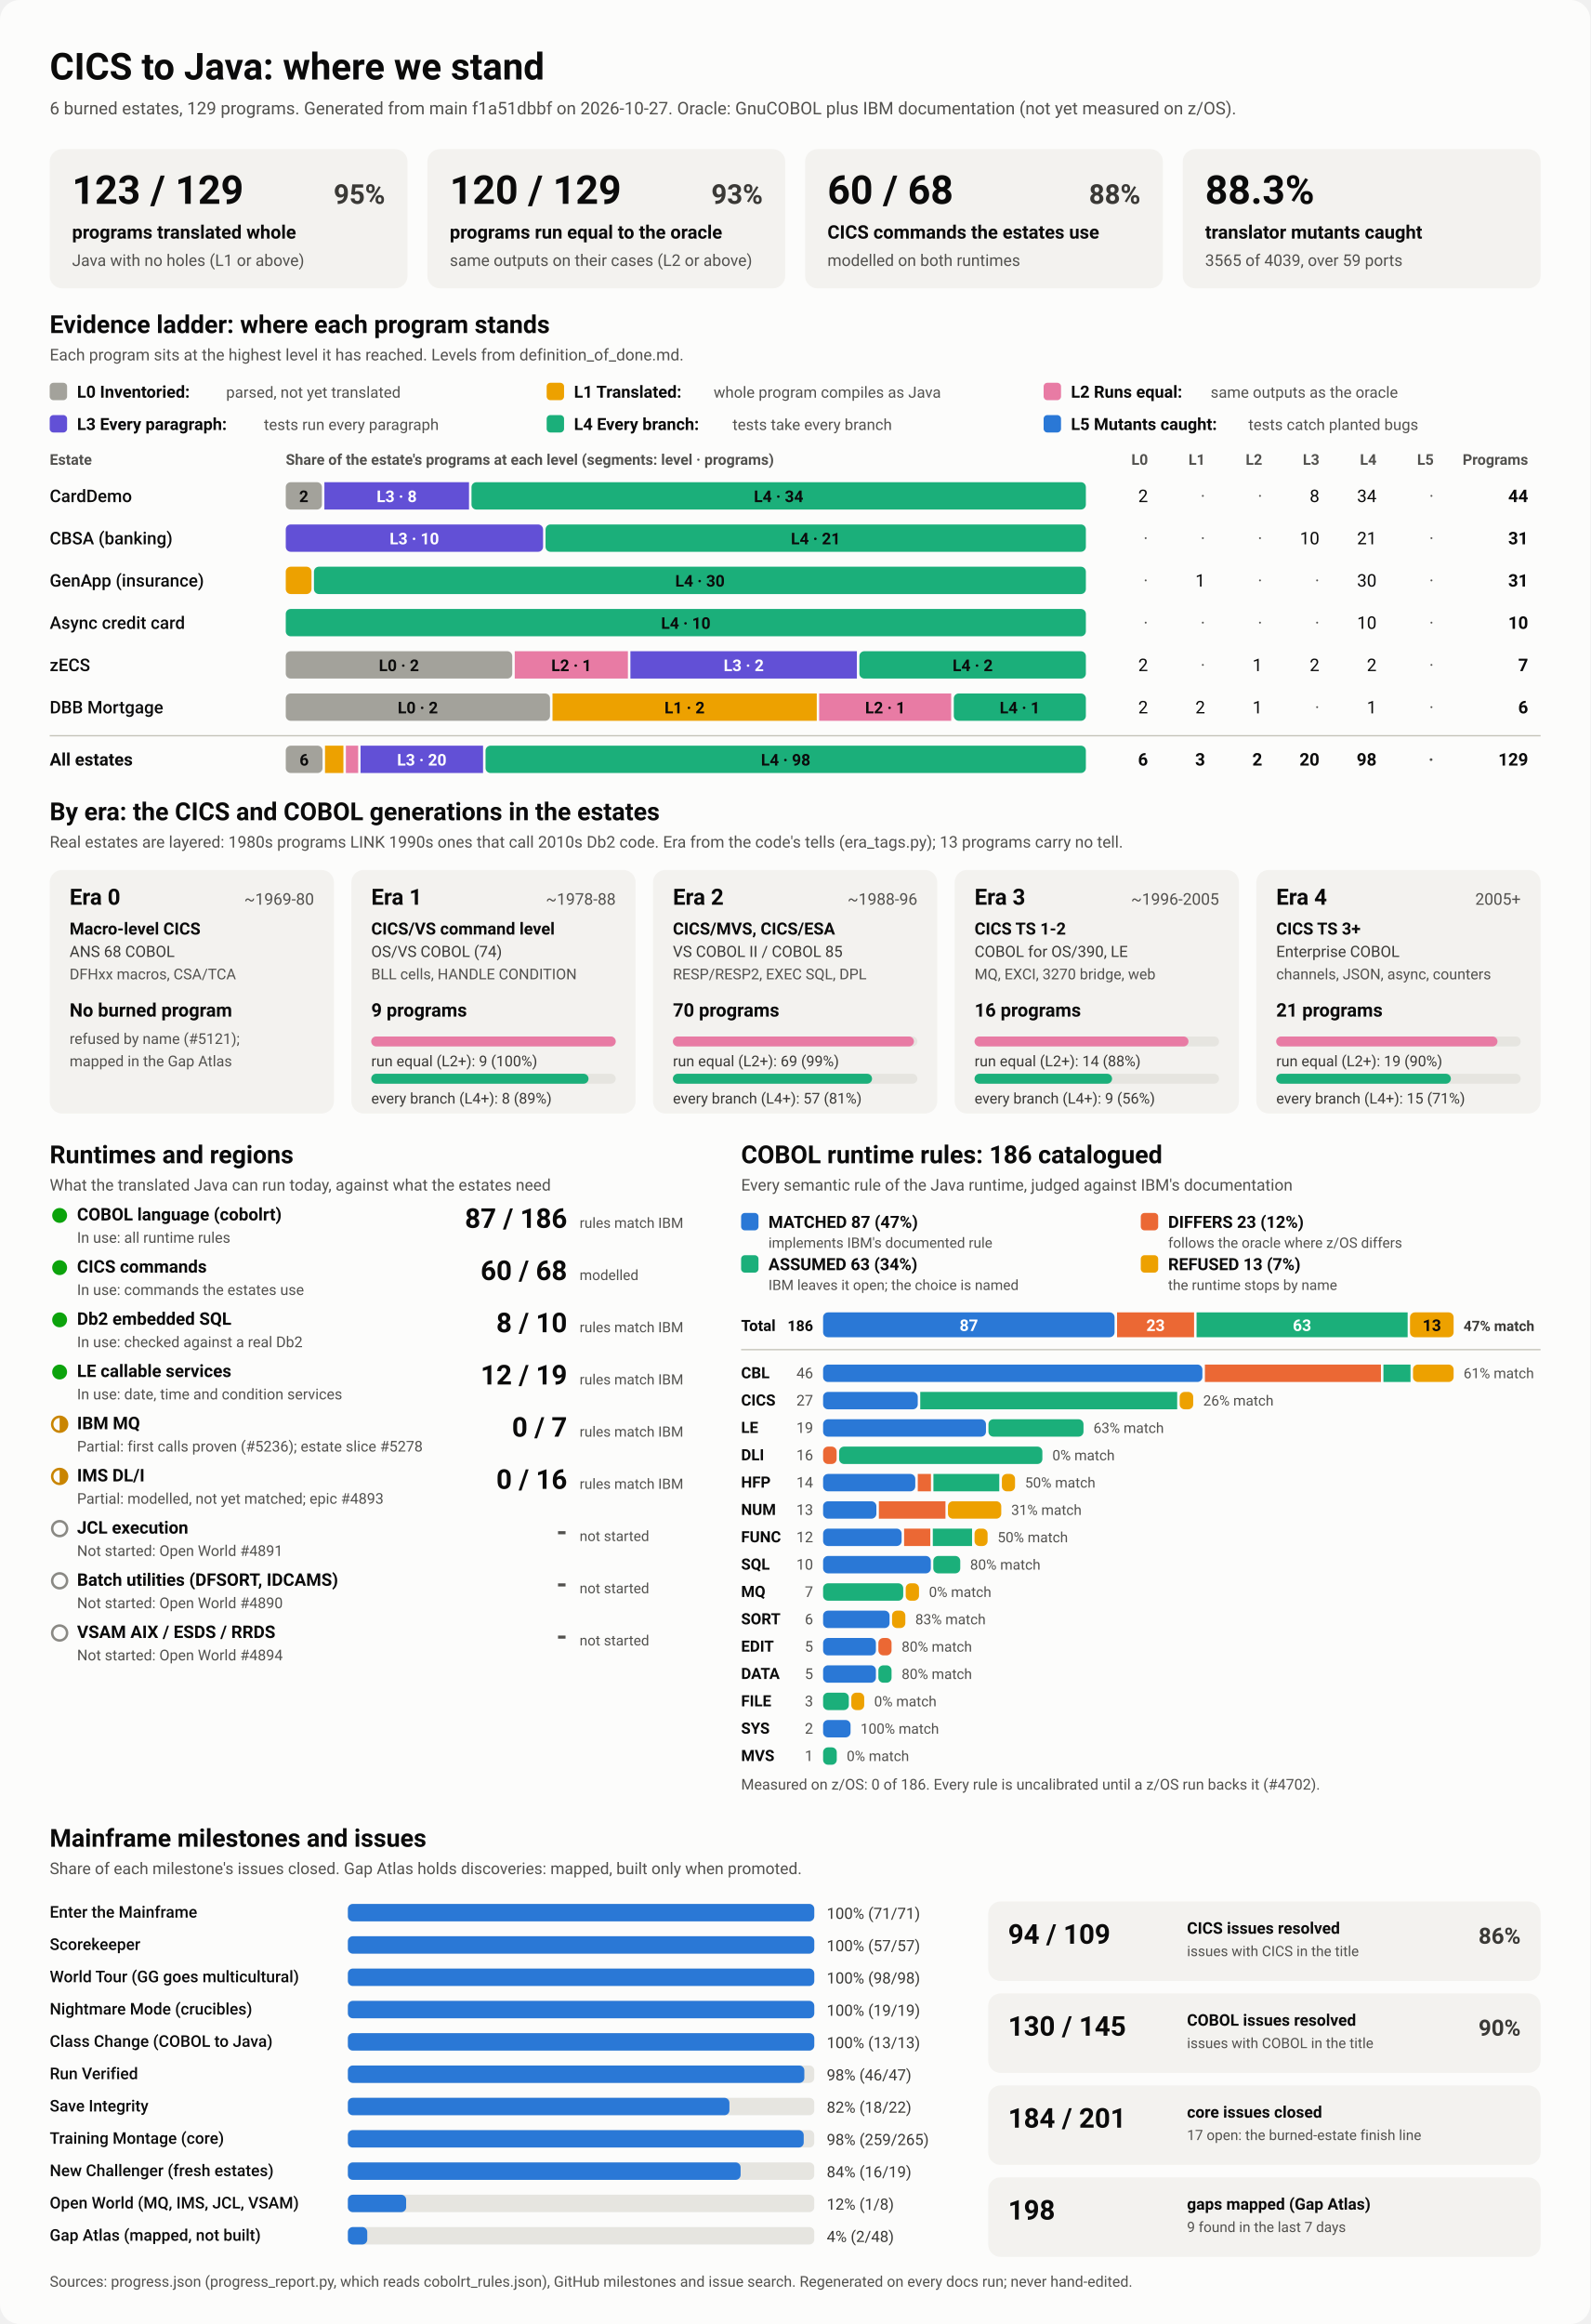
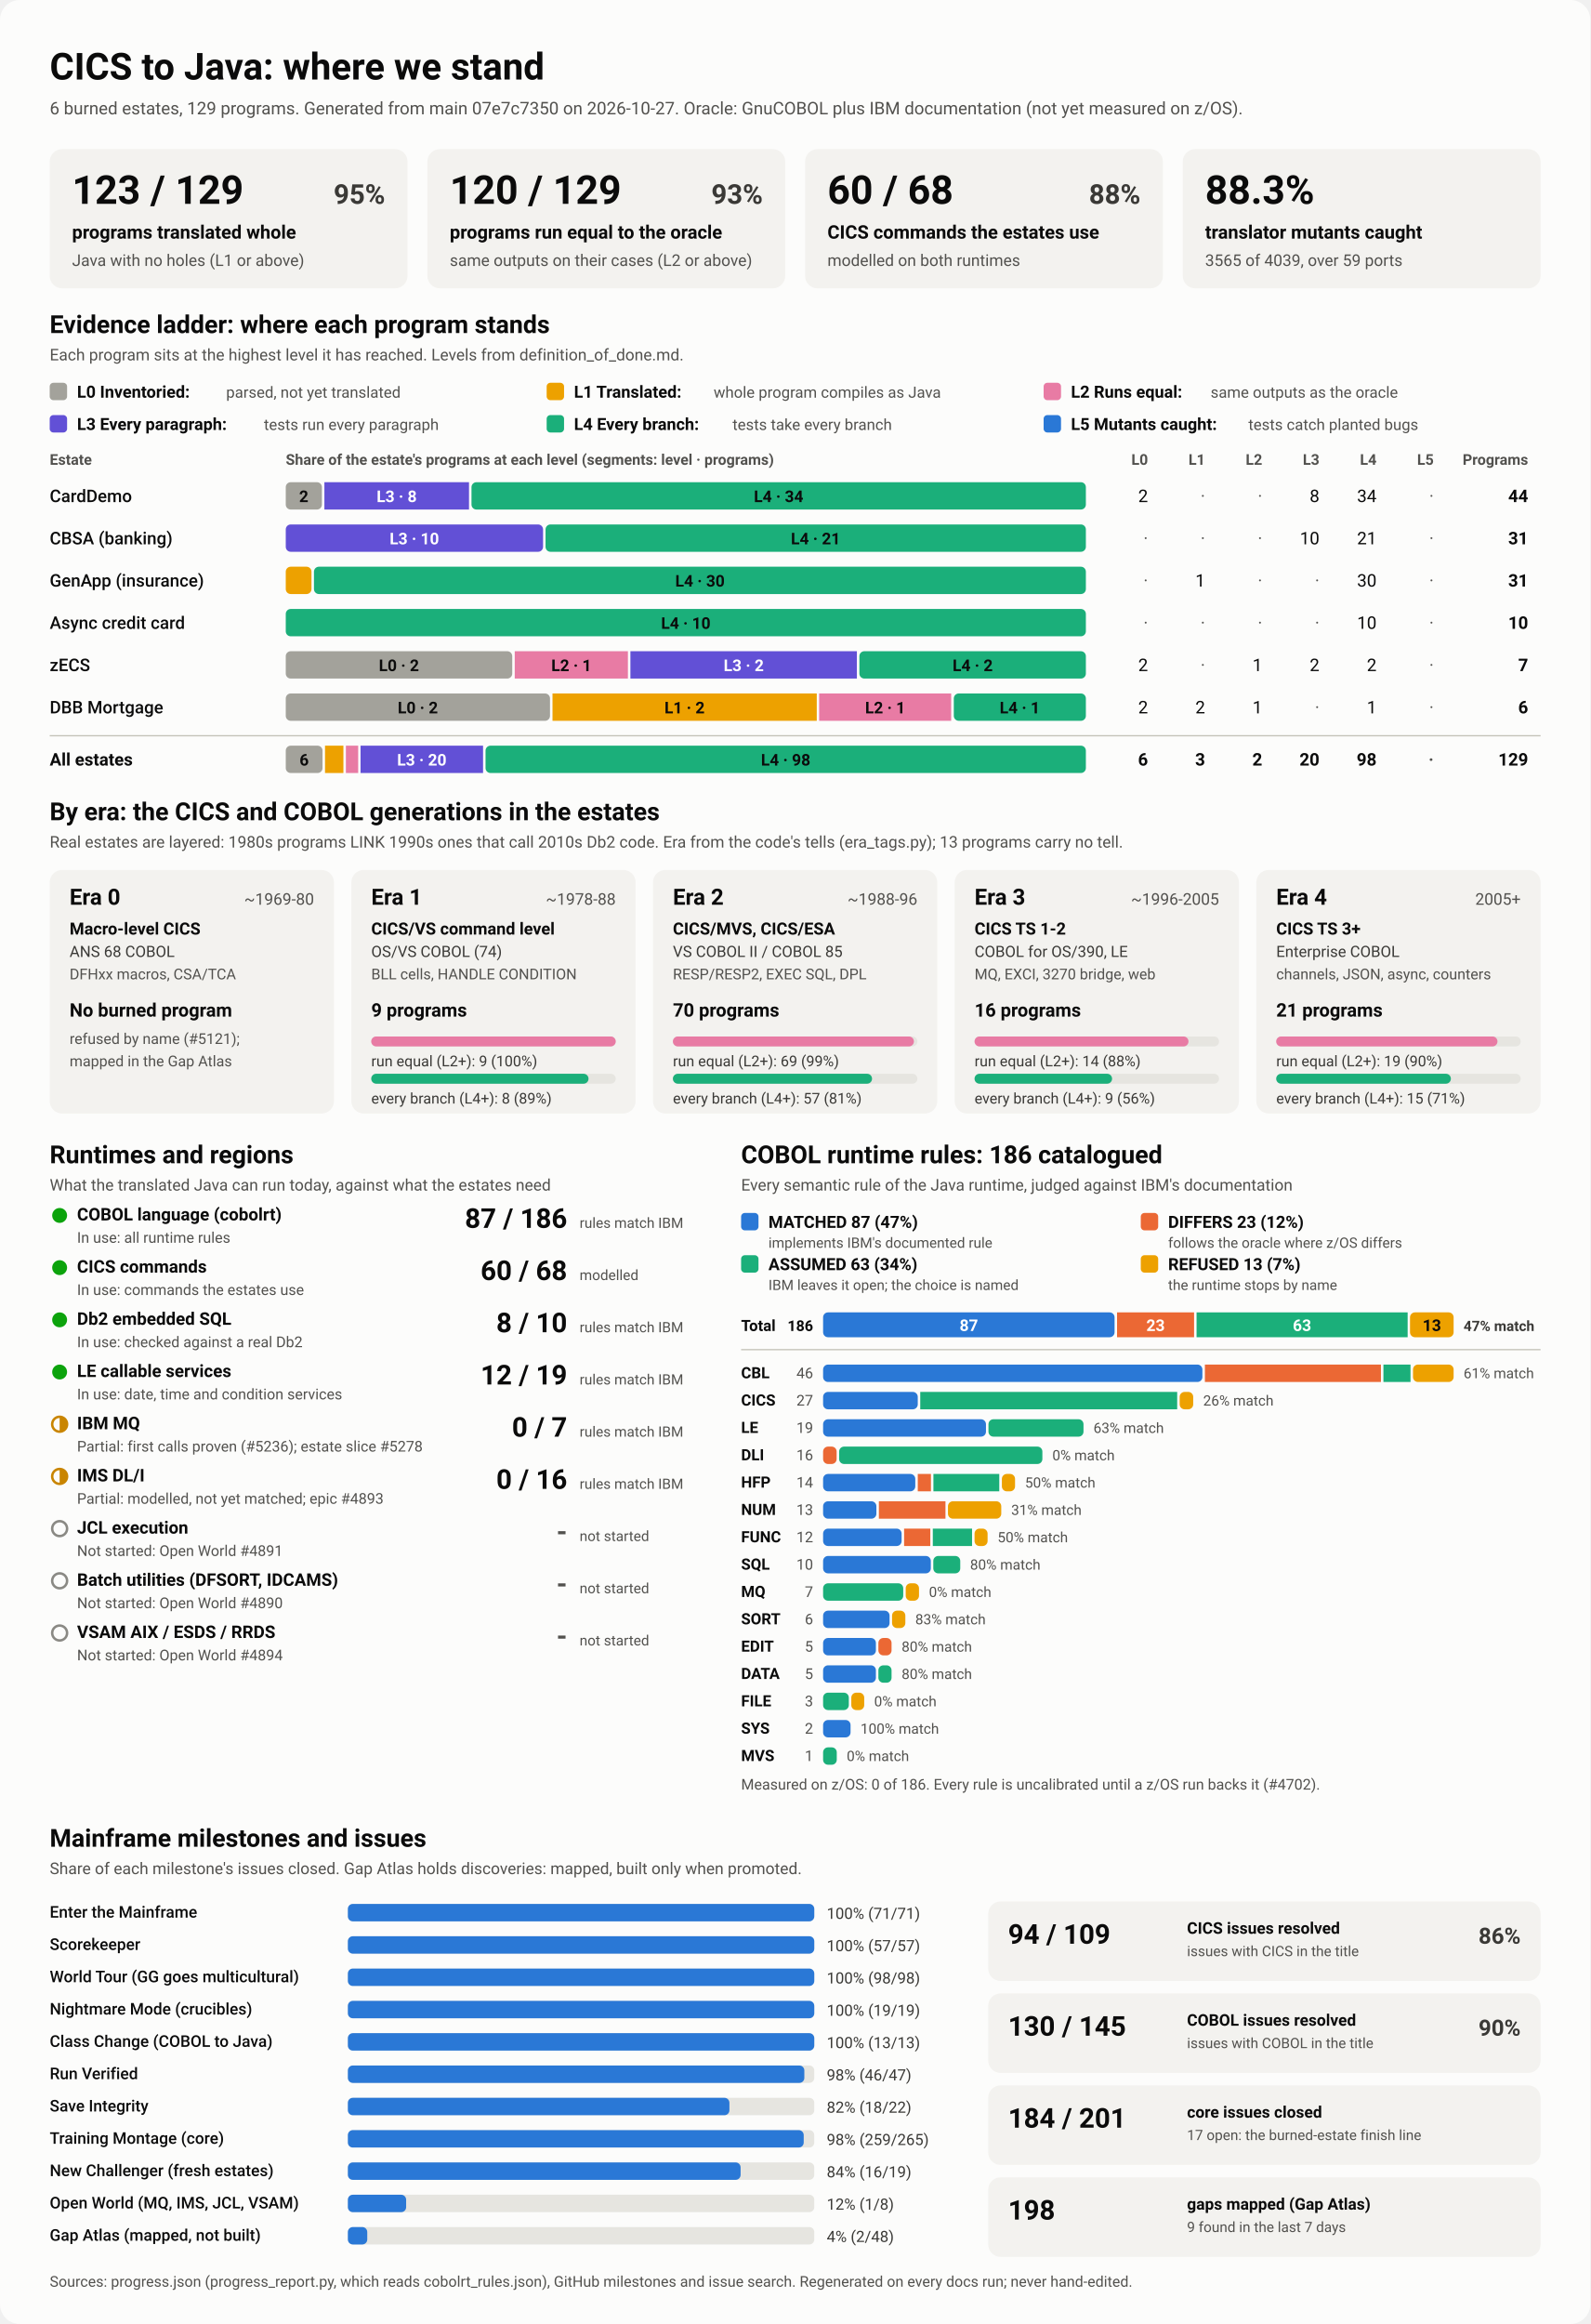
<svg xmlns="http://www.w3.org/2000/svg" viewBox="0 0 1280 1870" width="1280" height="1870" role="img" aria-labelledby="ttl">
  <style>
    svg { font-family: system-ui, -apple-system, 'Segoe UI', Roboto, Helvetica, Arial, sans-serif; }
    .bg { fill: #fcfcfb; }
    .card { fill: #f3f2ef; }
    .track { fill: #e6e5e0; }
    .rule { stroke: #c3c2b7; stroke-width: 1; }
    .t1 { fill: #0b0b0b; } .t2 { fill: #3a3936; } .t3 { fill: #52514e; }
    .on-dark { fill: #ffffff; } .on-light { fill: #0b0b0b; }
    .lv0 { fill: #a3a29b; } .lv1 { fill: #eda100; } .lv2 { fill: #e87ba4; } .lv3 { fill: #6250d6; } .lv4 { fill: #1baf7a; } .lv5 { fill: #2a78d6; } 
    .s0 { fill: #2a78d6; } .s1 { fill: #eb6834; } .s2 { fill: #1baf7a; } .s3 { fill: #eda100; } 
    .prog { fill: #2a78d6; }
    .st-good { fill: #0ca30c; } .st-warn { fill: none; stroke: #c98500; stroke-width: 2; }
    .st-warn-fill { fill: #c98500; } .st-none { fill: none; stroke: #8a8984; stroke-width: 2; }
    @media (prefers-color-scheme: dark) {
      .bg { fill: #1a1a19; } .card { fill: #242422; } .track { fill: #383835; } .rule { stroke: #52514e; }
      .t1 { fill: #f0efec; } .t2 { fill: #dddcd6; } .t3 { fill: #c3c2b7; }
      .on-light { fill: #0b0b0b; } .prog { fill: #3987e5; }
      .lv0 { fill: #6b6a64; } .lv1 { fill: #c98500; } .lv2 { fill: #d55181; } .lv3 { fill: #9085e9; } .lv4 { fill: #199e70; } .lv5 { fill: #3987e5; } 
      .s0 { fill: #3987e5; } .s1 { fill: #d95926; } .s2 { fill: #199e70; } .s3 { fill: #c98500; } 
    }
  </style>
  <rect class="bg" width="1280" height="1870" rx="16" />
  <text x="40.0" y="64.0" class="t1" font-size="30" font-weight="700" text-anchor="start">CICS to Java: where we stand</text>
-   <text x="40.0" y="92.0" class="t3" font-size="14" font-weight="400" text-anchor="start">6 burned estates, 129 programs. Generated from main f1a51dbbf on 2026-10-27. Oracle: GnuCOBOL plus IBM documentation (not yet measured on z/OS).</text>
+   <text x="40.0" y="92.0" class="t3" font-size="14" font-weight="400" text-anchor="start">6 burned estates, 129 programs. Generated from main 07e7c7350 on 2026-10-27. Oracle: GnuCOBOL plus IBM documentation (not yet measured on z/OS).</text>
  <rect x="40.0" y="120.0" width="288.0" height="112.0" rx="10" class="card" />
  <text x="58.0" y="164.0" class="t1" font-size="32" font-weight="700" text-anchor="start">123 / 129</text>
  <text x="310.0" y="164.0" class="t2" font-size="22" font-weight="600" text-anchor="end">95%</text>
  <text x="58.0" y="192.0" class="t1" font-size="15" font-weight="600" text-anchor="start">programs translated whole</text>
  <text x="58.0" y="214.0" class="t3" font-size="13" font-weight="400" text-anchor="start">Java with no holes (L1 or above)</text>
  <rect x="344.0" y="120.0" width="288.0" height="112.0" rx="10" class="card" />
  <text x="362.0" y="164.0" class="t1" font-size="32" font-weight="700" text-anchor="start">120 / 129</text>
  <text x="614.0" y="164.0" class="t2" font-size="22" font-weight="600" text-anchor="end">93%</text>
  <text x="362.0" y="192.0" class="t1" font-size="15" font-weight="600" text-anchor="start">programs run equal to the oracle</text>
  <text x="362.0" y="214.0" class="t3" font-size="13" font-weight="400" text-anchor="start">same outputs on their cases (L2 or above)</text>
  <rect x="648.0" y="120.0" width="288.0" height="112.0" rx="10" class="card" />
  <text x="666.0" y="164.0" class="t1" font-size="32" font-weight="700" text-anchor="start">60 / 68</text>
  <text x="918.0" y="164.0" class="t2" font-size="22" font-weight="600" text-anchor="end">88%</text>
  <text x="666.0" y="192.0" class="t1" font-size="15" font-weight="600" text-anchor="start">CICS commands the estates use</text>
  <text x="666.0" y="214.0" class="t3" font-size="13" font-weight="400" text-anchor="start">modelled on both runtimes</text>
  <rect x="952.0" y="120.0" width="288.0" height="112.0" rx="10" class="card" />
  <text x="970.0" y="164.0" class="t1" font-size="32" font-weight="700" text-anchor="start">88.3%</text>
  <text x="970.0" y="192.0" class="t1" font-size="15" font-weight="600" text-anchor="start">translator mutants caught</text>
  <text x="970.0" y="214.0" class="t3" font-size="13" font-weight="400" text-anchor="start">3565 of 4039, over 59 ports</text>
  <text x="40.0" y="268.0" class="t1" font-size="20" font-weight="700" text-anchor="start">Evidence ladder: where each program stands</text>
  <text x="40.0" y="290.0" class="t3" font-size="13" font-weight="400" text-anchor="start">Each program sits at the highest level it has reached. Levels from definition_of_done.md.</text>
  <rect x="40.0" y="308.0" width="14.0" height="14.0" rx="3" class="lv0" />
  <text x="62.0" y="320.0" class="t1" font-size="13.5" font-weight="600" text-anchor="start">L0 Inventoried:</text>
  <text x="182.0" y="320.0" class="t3" font-size="12.5" font-weight="400" text-anchor="start">parsed, not yet translated</text>
  <rect x="440.0" y="308.0" width="14.0" height="14.0" rx="3" class="lv1" />
  <text x="462.0" y="320.0" class="t1" font-size="13.5" font-weight="600" text-anchor="start">L1 Translated:</text>
  <text x="574.4" y="320.0" class="t3" font-size="12.5" font-weight="400" text-anchor="start">whole program compiles as Java</text>
  <rect x="840.0" y="308.0" width="14.0" height="14.0" rx="3" class="lv2" />
  <text x="862.0" y="320.0" class="t1" font-size="13.5" font-weight="600" text-anchor="start">L2 Runs equal:</text>
  <text x="974.4" y="320.0" class="t3" font-size="12.5" font-weight="400" text-anchor="start">same outputs as the oracle</text>
  <rect x="40.0" y="334.0" width="14.0" height="14.0" rx="3" class="lv3" />
  <text x="62.0" y="346.0" class="t1" font-size="13.5" font-weight="600" text-anchor="start">L3 Every paragraph:</text>
  <text x="212.4" y="346.0" class="t3" font-size="12.5" font-weight="400" text-anchor="start">tests run every paragraph</text>
  <rect x="440.0" y="334.0" width="14.0" height="14.0" rx="3" class="lv4" />
  <text x="462.0" y="346.0" class="t1" font-size="13.5" font-weight="600" text-anchor="start">L4 Every branch:</text>
  <text x="589.6" y="346.0" class="t3" font-size="12.5" font-weight="400" text-anchor="start">tests take every branch</text>
  <rect x="840.0" y="334.0" width="14.0" height="14.0" rx="3" class="lv5" />
  <text x="862.0" y="346.0" class="t1" font-size="13.5" font-weight="600" text-anchor="start">L5 Mutants caught:</text>
  <text x="1004.8" y="346.0" class="t3" font-size="12.5" font-weight="400" text-anchor="start">tests catch planted bugs</text>
  <text x="40.0" y="374.0" class="t3" font-size="12" font-weight="600" text-anchor="start">Estate</text>
  <text x="230.0" y="374.0" class="t3" font-size="12" font-weight="600" text-anchor="start">Share of the estate's programs at each level (segments: level · programs)</text>
  <text x="924.0" y="374.0" class="t3" font-size="12" font-weight="600" text-anchor="end">L0</text>
  <text x="970.0" y="374.0" class="t3" font-size="12" font-weight="600" text-anchor="end">L1</text>
  <text x="1016.0" y="374.0" class="t3" font-size="12" font-weight="600" text-anchor="end">L2</text>
  <text x="1062.0" y="374.0" class="t3" font-size="12" font-weight="600" text-anchor="end">L3</text>
  <text x="1108.0" y="374.0" class="t3" font-size="12" font-weight="600" text-anchor="end">L4</text>
  <text x="1154.0" y="374.0" class="t3" font-size="12" font-weight="600" text-anchor="end">L5</text>
  <text x="1230.0" y="374.0" class="t3" font-size="12" font-weight="600" text-anchor="end">Programs</text>
  <text x="40.0" y="404.0" class="t1" font-size="14" font-weight="500" text-anchor="start">CardDemo</text>
  <rect x="230.0" y="388.0" width="29.1" height="22.0" rx="4" class="lv0" />
  <text x="244.5" y="404.0" class="on-light" font-size="13" font-weight="600" text-anchor="middle">2</text>
  <rect x="261.1" y="388.0" width="116.4" height="22.0" rx="0" class="lv3" />
  <text x="319.3" y="404.0" class="on-dark" font-size="13" font-weight="600" text-anchor="middle">L3 · 8</text>
  <rect x="379.5" y="388.0" width="494.5" height="22.0" rx="4" class="lv4" />
  <text x="626.7" y="404.0" class="on-light" font-size="13" font-weight="600" text-anchor="middle">L4 · 34</text>
  <text x="924.0" y="404.0" class="t1" font-size="14" font-weight="400" text-anchor="end">2</text>
  <text x="970.0" y="404.0" class="t3" font-size="14" font-weight="400" text-anchor="end">·</text>
  <text x="1016.0" y="404.0" class="t3" font-size="14" font-weight="400" text-anchor="end">·</text>
  <text x="1062.0" y="404.0" class="t1" font-size="14" font-weight="400" text-anchor="end">8</text>
  <text x="1108.0" y="404.0" class="t1" font-size="14" font-weight="400" text-anchor="end">34</text>
  <text x="1154.0" y="404.0" class="t3" font-size="14" font-weight="400" text-anchor="end">·</text>
  <text x="1230.0" y="404.0" class="t1" font-size="14" font-weight="700" text-anchor="end">44</text>
  <text x="40.0" y="438.0" class="t1" font-size="14" font-weight="500" text-anchor="start">CBSA (banking)</text>
  <rect x="230.0" y="422.0" width="207.1" height="22.0" rx="4" class="lv3" />
  <text x="333.5" y="438.0" class="on-dark" font-size="13" font-weight="600" text-anchor="middle">L3 · 10</text>
  <rect x="439.1" y="422.0" width="434.9" height="22.0" rx="4" class="lv4" />
  <text x="656.5" y="438.0" class="on-light" font-size="13" font-weight="600" text-anchor="middle">L4 · 21</text>
  <text x="924.0" y="438.0" class="t3" font-size="14" font-weight="400" text-anchor="end">·</text>
  <text x="970.0" y="438.0" class="t3" font-size="14" font-weight="400" text-anchor="end">·</text>
  <text x="1016.0" y="438.0" class="t3" font-size="14" font-weight="400" text-anchor="end">·</text>
  <text x="1062.0" y="438.0" class="t1" font-size="14" font-weight="400" text-anchor="end">10</text>
  <text x="1108.0" y="438.0" class="t1" font-size="14" font-weight="400" text-anchor="end">21</text>
  <text x="1154.0" y="438.0" class="t3" font-size="14" font-weight="400" text-anchor="end">·</text>
  <text x="1230.0" y="438.0" class="t1" font-size="14" font-weight="700" text-anchor="end">31</text>
  <text x="40.0" y="472.0" class="t1" font-size="14" font-weight="500" text-anchor="start">GenApp (insurance)</text>
  <rect x="230.0" y="456.0" width="20.7" height="22.0" rx="4" class="lv1" />
  <rect x="252.7" y="456.0" width="621.3" height="22.0" rx="4" class="lv4" />
  <text x="563.4" y="472.0" class="on-light" font-size="13" font-weight="600" text-anchor="middle">L4 · 30</text>
  <text x="924.0" y="472.0" class="t3" font-size="14" font-weight="400" text-anchor="end">·</text>
  <text x="970.0" y="472.0" class="t1" font-size="14" font-weight="400" text-anchor="end">1</text>
  <text x="1016.0" y="472.0" class="t3" font-size="14" font-weight="400" text-anchor="end">·</text>
  <text x="1062.0" y="472.0" class="t3" font-size="14" font-weight="400" text-anchor="end">·</text>
  <text x="1108.0" y="472.0" class="t1" font-size="14" font-weight="400" text-anchor="end">30</text>
  <text x="1154.0" y="472.0" class="t3" font-size="14" font-weight="400" text-anchor="end">·</text>
  <text x="1230.0" y="472.0" class="t1" font-size="14" font-weight="700" text-anchor="end">31</text>
  <text x="40.0" y="506.0" class="t1" font-size="14" font-weight="500" text-anchor="start">Async credit card</text>
  <rect x="230.0" y="490.0" width="644.0" height="22.0" rx="4" class="lv4" />
  <text x="552.0" y="506.0" class="on-light" font-size="13" font-weight="600" text-anchor="middle">L4 · 10</text>
  <text x="924.0" y="506.0" class="t3" font-size="14" font-weight="400" text-anchor="end">·</text>
  <text x="970.0" y="506.0" class="t3" font-size="14" font-weight="400" text-anchor="end">·</text>
  <text x="1016.0" y="506.0" class="t3" font-size="14" font-weight="400" text-anchor="end">·</text>
  <text x="1062.0" y="506.0" class="t3" font-size="14" font-weight="400" text-anchor="end">·</text>
  <text x="1108.0" y="506.0" class="t1" font-size="14" font-weight="400" text-anchor="end">10</text>
  <text x="1154.0" y="506.0" class="t3" font-size="14" font-weight="400" text-anchor="end">·</text>
  <text x="1230.0" y="506.0" class="t1" font-size="14" font-weight="700" text-anchor="end">10</text>
  <text x="40.0" y="540.0" class="t1" font-size="14" font-weight="500" text-anchor="start">zECS</text>
  <rect x="230.0" y="524.0" width="182.3" height="22.0" rx="4" class="lv0" />
  <text x="321.1" y="540.0" class="on-light" font-size="13" font-weight="600" text-anchor="middle">L0 · 2</text>
  <rect x="414.3" y="524.0" width="91.1" height="22.0" rx="0" class="lv2" />
  <text x="459.9" y="540.0" class="on-light" font-size="13" font-weight="600" text-anchor="middle">L2 · 1</text>
  <rect x="507.4" y="524.0" width="182.3" height="22.0" rx="0" class="lv3" />
  <text x="598.6" y="540.0" class="on-dark" font-size="13" font-weight="600" text-anchor="middle">L3 · 2</text>
  <rect x="691.7" y="524.0" width="182.3" height="22.0" rx="4" class="lv4" />
  <text x="782.9" y="540.0" class="on-light" font-size="13" font-weight="600" text-anchor="middle">L4 · 2</text>
  <text x="924.0" y="540.0" class="t1" font-size="14" font-weight="400" text-anchor="end">2</text>
  <text x="970.0" y="540.0" class="t3" font-size="14" font-weight="400" text-anchor="end">·</text>
  <text x="1016.0" y="540.0" class="t1" font-size="14" font-weight="400" text-anchor="end">1</text>
  <text x="1062.0" y="540.0" class="t1" font-size="14" font-weight="400" text-anchor="end">2</text>
  <text x="1108.0" y="540.0" class="t1" font-size="14" font-weight="400" text-anchor="end">2</text>
  <text x="1154.0" y="540.0" class="t3" font-size="14" font-weight="400" text-anchor="end">·</text>
  <text x="1230.0" y="540.0" class="t1" font-size="14" font-weight="700" text-anchor="end">7</text>
  <text x="40.0" y="574.0" class="t1" font-size="14" font-weight="500" text-anchor="start">DBB Mortgage</text>
  <rect x="230.0" y="558.0" width="212.7" height="22.0" rx="4" class="lv0" />
  <text x="336.3" y="574.0" class="on-light" font-size="13" font-weight="600" text-anchor="middle">L0 · 2</text>
  <rect x="444.7" y="558.0" width="212.7" height="22.0" rx="0" class="lv1" />
  <text x="551.0" y="574.0" class="on-light" font-size="13" font-weight="600" text-anchor="middle">L1 · 2</text>
  <rect x="659.3" y="558.0" width="106.3" height="22.0" rx="0" class="lv2" />
  <text x="712.5" y="574.0" class="on-light" font-size="13" font-weight="600" text-anchor="middle">L2 · 1</text>
  <rect x="767.7" y="558.0" width="106.3" height="22.0" rx="4" class="lv4" />
  <text x="820.8" y="574.0" class="on-light" font-size="13" font-weight="600" text-anchor="middle">L4 · 1</text>
  <text x="924.0" y="574.0" class="t1" font-size="14" font-weight="400" text-anchor="end">2</text>
  <text x="970.0" y="574.0" class="t1" font-size="14" font-weight="400" text-anchor="end">2</text>
  <text x="1016.0" y="574.0" class="t1" font-size="14" font-weight="400" text-anchor="end">1</text>
  <text x="1062.0" y="574.0" class="t3" font-size="14" font-weight="400" text-anchor="end">·</text>
  <text x="1108.0" y="574.0" class="t1" font-size="14" font-weight="400" text-anchor="end">1</text>
  <text x="1154.0" y="574.0" class="t3" font-size="14" font-weight="400" text-anchor="end">·</text>
  <text x="1230.0" y="574.0" class="t1" font-size="14" font-weight="700" text-anchor="end">6</text>
  <line x1="40" x2="1240" y1="592" y2="592" class="rule" />
  <text x="40.0" y="616.0" class="t1" font-size="14" font-weight="700" text-anchor="start">All estates</text>
  <rect x="230.0" y="600.0" width="29.6" height="22.0" rx="4" class="lv0" />
  <text x="244.8" y="616.0" class="on-light" font-size="13" font-weight="600" text-anchor="middle">6</text>
  <rect x="261.6" y="600.0" width="14.8" height="22.0" rx="0" class="lv1" />
  <rect x="278.4" y="600.0" width="9.9" height="22.0" rx="0" class="lv2" />
  <rect x="290.2" y="600.0" width="98.6" height="22.0" rx="0" class="lv3" />
  <text x="339.5" y="616.0" class="on-dark" font-size="13" font-weight="600" text-anchor="middle">L3 · 20</text>
  <rect x="390.8" y="600.0" width="483.2" height="22.0" rx="4" class="lv4" />
  <text x="632.4" y="616.0" class="on-light" font-size="13" font-weight="600" text-anchor="middle">L4 · 98</text>
  <text x="924.0" y="616.0" class="t1" font-size="14" font-weight="700" text-anchor="end">6</text>
  <text x="970.0" y="616.0" class="t1" font-size="14" font-weight="700" text-anchor="end">3</text>
  <text x="1016.0" y="616.0" class="t1" font-size="14" font-weight="700" text-anchor="end">2</text>
  <text x="1062.0" y="616.0" class="t1" font-size="14" font-weight="700" text-anchor="end">20</text>
  <text x="1108.0" y="616.0" class="t1" font-size="14" font-weight="700" text-anchor="end">98</text>
  <text x="1154.0" y="616.0" class="t3" font-size="14" font-weight="700" text-anchor="end">·</text>
  <text x="1230.0" y="616.0" class="t1" font-size="14" font-weight="700" text-anchor="end">129</text>
  <text x="40.0" y="660.0" class="t1" font-size="20" font-weight="700" text-anchor="start">By era: the CICS and COBOL generations in the estates</text>
  <text x="40.0" y="682.0" class="t3" font-size="13" font-weight="400" text-anchor="start">Real estates are layered: 1980s programs LINK 1990s ones that call 2010s Db2 code. Era from the code's tells (era_tags.py); 13 programs carry no tell.</text>
  <rect x="40.0" y="700.0" width="228.8" height="196.0" rx="10" class="card" />
  <text x="56.0" y="728.0" class="t1" font-size="18" font-weight="700" text-anchor="start">Era 0</text>
  <text x="252.8" y="728.0" class="t3" font-size="13" font-weight="400" text-anchor="end">~1969-80</text>
  <text x="56.0" y="752.0" class="t1" font-size="13.5" font-weight="600" text-anchor="start">Macro-level CICS</text>
  <text x="56.0" y="770.0" class="t2" font-size="12.5" font-weight="400" text-anchor="start">ANS 68 COBOL</text>
  <text x="56.0" y="788.0" class="t3" font-size="12" font-weight="400" text-anchor="start">DFHxx macros, CSA/TCA</text>
  <text x="56.0" y="818.0" class="t1" font-size="15" font-weight="700" text-anchor="start">No burned program</text>
  <text x="56.0" y="840.0" class="t3" font-size="12" font-weight="400" text-anchor="start">refused by name (#5121);</text>
  <text x="56.0" y="858.0" class="t3" font-size="12" font-weight="400" text-anchor="start">mapped in the Gap Atlas</text>
  <rect x="282.8" y="700.0" width="228.8" height="196.0" rx="10" class="card" />
  <text x="298.8" y="728.0" class="t1" font-size="18" font-weight="700" text-anchor="start">Era 1</text>
  <text x="495.6" y="728.0" class="t3" font-size="13" font-weight="400" text-anchor="end">~1978-88</text>
  <text x="298.8" y="752.0" class="t1" font-size="13.5" font-weight="600" text-anchor="start">CICS/VS command level</text>
  <text x="298.8" y="770.0" class="t2" font-size="12.5" font-weight="400" text-anchor="start">OS/VS COBOL (74)</text>
  <text x="298.8" y="788.0" class="t3" font-size="12" font-weight="400" text-anchor="start">BLL cells, HANDLE CONDITION</text>
  <text x="298.8" y="818.0" class="t1" font-size="15" font-weight="700" text-anchor="start">9 programs</text>
  <rect x="298.8" y="834.0" width="196.8" height="8.0" rx="4" class="track" />
  <rect x="298.8" y="834.0" width="196.8" height="8.0" rx="4" class="lv2" />
  <text x="298.8" y="858.0" class="t2" font-size="12" font-weight="400" text-anchor="start">run equal (L2+): 9 (100%)</text>
  <rect x="298.8" y="864.0" width="196.8" height="8.0" rx="4" class="track" />
  <rect x="298.8" y="864.0" width="174.9" height="8.0" rx="4" class="lv4" />
  <text x="298.8" y="888.0" class="t2" font-size="12" font-weight="400" text-anchor="start">every branch (L4+): 8 (89%)</text>
  <rect x="525.6" y="700.0" width="228.8" height="196.0" rx="10" class="card" />
  <text x="541.6" y="728.0" class="t1" font-size="18" font-weight="700" text-anchor="start">Era 2</text>
  <text x="738.4" y="728.0" class="t3" font-size="13" font-weight="400" text-anchor="end">~1988-96</text>
  <text x="541.6" y="752.0" class="t1" font-size="13.5" font-weight="600" text-anchor="start">CICS/MVS, CICS/ESA</text>
  <text x="541.6" y="770.0" class="t2" font-size="12.5" font-weight="400" text-anchor="start">VS COBOL II / COBOL 85</text>
  <text x="541.6" y="788.0" class="t3" font-size="12" font-weight="400" text-anchor="start">RESP/RESP2, EXEC SQL, DPL</text>
  <text x="541.6" y="818.0" class="t1" font-size="15" font-weight="700" text-anchor="start">70 programs</text>
  <rect x="541.6" y="834.0" width="196.8" height="8.0" rx="4" class="track" />
  <rect x="541.6" y="834.0" width="194.0" height="8.0" rx="4" class="lv2" />
  <text x="541.6" y="858.0" class="t2" font-size="12" font-weight="400" text-anchor="start">run equal (L2+): 69 (99%)</text>
  <rect x="541.6" y="864.0" width="196.8" height="8.0" rx="4" class="track" />
  <rect x="541.6" y="864.0" width="160.3" height="8.0" rx="4" class="lv4" />
  <text x="541.6" y="888.0" class="t2" font-size="12" font-weight="400" text-anchor="start">every branch (L4+): 57 (81%)</text>
  <rect x="768.4" y="700.0" width="228.8" height="196.0" rx="10" class="card" />
  <text x="784.4" y="728.0" class="t1" font-size="18" font-weight="700" text-anchor="start">Era 3</text>
  <text x="981.2" y="728.0" class="t3" font-size="13" font-weight="400" text-anchor="end">~1996-2005</text>
  <text x="784.4" y="752.0" class="t1" font-size="13.5" font-weight="600" text-anchor="start">CICS TS 1-2</text>
  <text x="784.4" y="770.0" class="t2" font-size="12.5" font-weight="400" text-anchor="start">COBOL for OS/390, LE</text>
  <text x="784.4" y="788.0" class="t3" font-size="12" font-weight="400" text-anchor="start">MQ, EXCI, 3270 bridge, web</text>
  <text x="784.4" y="818.0" class="t1" font-size="15" font-weight="700" text-anchor="start">16 programs</text>
  <rect x="784.4" y="834.0" width="196.8" height="8.0" rx="4" class="track" />
  <rect x="784.4" y="834.0" width="172.2" height="8.0" rx="4" class="lv2" />
  <text x="784.4" y="858.0" class="t2" font-size="12" font-weight="400" text-anchor="start">run equal (L2+): 14 (88%)</text>
  <rect x="784.4" y="864.0" width="196.8" height="8.0" rx="4" class="track" />
  <rect x="784.4" y="864.0" width="110.7" height="8.0" rx="4" class="lv4" />
  <text x="784.4" y="888.0" class="t2" font-size="12" font-weight="400" text-anchor="start">every branch (L4+): 9 (56%)</text>
  <rect x="1011.2" y="700.0" width="228.8" height="196.0" rx="10" class="card" />
  <text x="1027.2" y="728.0" class="t1" font-size="18" font-weight="700" text-anchor="start">Era 4</text>
  <text x="1224.0" y="728.0" class="t3" font-size="13" font-weight="400" text-anchor="end">2005+</text>
  <text x="1027.2" y="752.0" class="t1" font-size="13.5" font-weight="600" text-anchor="start">CICS TS 3+</text>
  <text x="1027.2" y="770.0" class="t2" font-size="12.5" font-weight="400" text-anchor="start">Enterprise COBOL</text>
  <text x="1027.2" y="788.0" class="t3" font-size="12" font-weight="400" text-anchor="start">channels, JSON, async, counters</text>
  <text x="1027.2" y="818.0" class="t1" font-size="15" font-weight="700" text-anchor="start">21 programs</text>
  <rect x="1027.2" y="834.0" width="196.8" height="8.0" rx="4" class="track" />
  <rect x="1027.2" y="834.0" width="178.1" height="8.0" rx="4" class="lv2" />
  <text x="1027.2" y="858.0" class="t2" font-size="12" font-weight="400" text-anchor="start">run equal (L2+): 19 (90%)</text>
  <rect x="1027.2" y="864.0" width="196.8" height="8.0" rx="4" class="track" />
  <rect x="1027.2" y="864.0" width="140.6" height="8.0" rx="4" class="lv4" />
  <text x="1027.2" y="888.0" class="t2" font-size="12" font-weight="400" text-anchor="start">every branch (L4+): 15 (71%)</text>
  <text x="40.0" y="936.0" class="t1" font-size="20" font-weight="700" text-anchor="start">Runtimes and regions</text>
  <text x="40.0" y="958.0" class="t3" font-size="13" font-weight="400" text-anchor="start">What the translated Java can run today, against what the estates need</text>
  <circle cx="48" cy="978" r="6" class="st-good" />
  <text x="62.0" y="982.0" class="t1" font-size="14" font-weight="600" text-anchor="start">COBOL language (cobolrt)</text>
  <text x="62.0" y="1000.0" class="t3" font-size="12" font-weight="400" text-anchor="start">In use: all runtime rules</text>
  <text x="456.5" y="988.0" class="t1" font-size="22" font-weight="700" text-anchor="end">87 / 186</text>
  <text x="466.5" y="988.0" class="t3" font-size="11.5" font-weight="400" text-anchor="start">rules match IBM</text>
  <circle cx="48" cy="1020" r="6" class="st-good" />
  <text x="62.0" y="1024.0" class="t1" font-size="14" font-weight="600" text-anchor="start">CICS commands</text>
  <text x="62.0" y="1042.0" class="t3" font-size="12" font-weight="400" text-anchor="start">In use: commands the estates use</text>
  <text x="456.5" y="1030.0" class="t1" font-size="22" font-weight="700" text-anchor="end">60 / 68</text>
  <text x="466.5" y="1030.0" class="t3" font-size="11.5" font-weight="400" text-anchor="start">modelled</text>
  <circle cx="48" cy="1062" r="6" class="st-good" />
  <text x="62.0" y="1066.0" class="t1" font-size="14" font-weight="600" text-anchor="start">Db2 embedded SQL</text>
  <text x="62.0" y="1084.0" class="t3" font-size="12" font-weight="400" text-anchor="start">In use: checked against a real Db2</text>
  <text x="456.5" y="1072.0" class="t1" font-size="22" font-weight="700" text-anchor="end">8 / 10</text>
  <text x="466.5" y="1072.0" class="t3" font-size="11.5" font-weight="400" text-anchor="start">rules match IBM</text>
  <circle cx="48" cy="1104" r="6" class="st-good" />
  <text x="62.0" y="1108.0" class="t1" font-size="14" font-weight="600" text-anchor="start">LE callable services</text>
  <text x="62.0" y="1126.0" class="t3" font-size="12" font-weight="400" text-anchor="start">In use: date, time and condition services</text>
  <text x="456.5" y="1114.0" class="t1" font-size="22" font-weight="700" text-anchor="end">12 / 19</text>
  <text x="466.5" y="1114.0" class="t3" font-size="11.5" font-weight="400" text-anchor="start">rules match IBM</text>
  <circle cx="48" cy="1146" r="6" class="st-warn" />
  <path d="M 48 1140 A 6 6 0 0 1 48 1152 Z" class="st-warn-fill" />
  <text x="62.0" y="1150.0" class="t1" font-size="14" font-weight="600" text-anchor="start">IBM MQ</text>
  <text x="62.0" y="1168.0" class="t3" font-size="12" font-weight="400" text-anchor="start">Partial: first calls proven (#5236); estate slice #5278</text>
  <text x="456.5" y="1156.0" class="t1" font-size="22" font-weight="700" text-anchor="end">0 / 7</text>
  <text x="466.5" y="1156.0" class="t3" font-size="11.5" font-weight="400" text-anchor="start">rules match IBM</text>
  <circle cx="48" cy="1188" r="6" class="st-warn" />
  <path d="M 48 1182 A 6 6 0 0 1 48 1194 Z" class="st-warn-fill" />
  <text x="62.0" y="1192.0" class="t1" font-size="14" font-weight="600" text-anchor="start">IMS DL/I</text>
  <text x="62.0" y="1210.0" class="t3" font-size="12" font-weight="400" text-anchor="start">Partial: modelled, not yet matched; epic #4893</text>
  <text x="456.5" y="1198.0" class="t1" font-size="22" font-weight="700" text-anchor="end">0 / 16</text>
  <text x="466.5" y="1198.0" class="t3" font-size="11.5" font-weight="400" text-anchor="start">rules match IBM</text>
  <circle cx="48" cy="1230" r="6" class="st-none" />
  <text x="62.0" y="1234.0" class="t1" font-size="14" font-weight="600" text-anchor="start">JCL execution</text>
  <text x="62.0" y="1252.0" class="t3" font-size="12" font-weight="400" text-anchor="start">Not started: Open World #4891</text>
  <text x="456.5" y="1240.0" class="t3" font-size="22" font-weight="700" text-anchor="end">-</text>
  <text x="466.5" y="1240.0" class="t3" font-size="11.5" font-weight="400" text-anchor="start">not started</text>
  <circle cx="48" cy="1272" r="6" class="st-none" />
  <text x="62.0" y="1276.0" class="t1" font-size="14" font-weight="600" text-anchor="start">Batch utilities (DFSORT, IDCAMS)</text>
  <text x="62.0" y="1294.0" class="t3" font-size="12" font-weight="400" text-anchor="start">Not started: Open World #4890</text>
  <text x="456.5" y="1282.0" class="t3" font-size="22" font-weight="700" text-anchor="end">-</text>
  <text x="466.5" y="1282.0" class="t3" font-size="11.5" font-weight="400" text-anchor="start">not started</text>
  <circle cx="48" cy="1314" r="6" class="st-none" />
  <text x="62.0" y="1318.0" class="t1" font-size="14" font-weight="600" text-anchor="start">VSAM AIX / ESDS / RRDS</text>
  <text x="62.0" y="1336.0" class="t3" font-size="12" font-weight="400" text-anchor="start">Not started: Open World #4894</text>
  <text x="456.5" y="1324.0" class="t3" font-size="22" font-weight="700" text-anchor="end">-</text>
  <text x="466.5" y="1324.0" class="t3" font-size="11.5" font-weight="400" text-anchor="start">not started</text>
  <text x="596.5" y="936.0" class="t1" font-size="20" font-weight="700" text-anchor="start">COBOL runtime rules: 186 catalogued</text>
  <text x="596.5" y="958.0" class="t3" font-size="13" font-weight="400" text-anchor="start">Every semantic rule of the Java runtime, judged against IBM's documentation</text>
  <rect x="596.5" y="976.0" width="14.0" height="14.0" rx="3" class="s0" />
  <text x="618.5" y="988.0" class="t1" font-size="13.5" font-weight="600" text-anchor="start">MATCHED  87 (47%)</text>
  <text x="618.5" y="1004.0" class="t3" font-size="11.5" font-weight="400" text-anchor="start">implements IBM's documented rule</text>
  <rect x="918.2" y="976.0" width="14.0" height="14.0" rx="3" class="s1" />
  <text x="940.2" y="988.0" class="t1" font-size="13.5" font-weight="600" text-anchor="start">DIFFERS  23 (12%)</text>
  <text x="940.2" y="1004.0" class="t3" font-size="11.5" font-weight="400" text-anchor="start">follows the oracle where z/OS differs</text>
  <rect x="596.5" y="1010.0" width="14.0" height="14.0" rx="3" class="s2" />
  <text x="618.5" y="1022.0" class="t1" font-size="13.5" font-weight="600" text-anchor="start">ASSUMED  63 (34%)</text>
  <text x="618.5" y="1038.0" class="t3" font-size="11.5" font-weight="400" text-anchor="start">IBM leaves it open; the choice is named</text>
  <rect x="918.2" y="1010.0" width="14.0" height="14.0" rx="3" class="s3" />
  <text x="940.2" y="1022.0" class="t1" font-size="13.5" font-weight="600" text-anchor="start">REFUSED  13 (7%)</text>
  <text x="940.2" y="1038.0" class="t3" font-size="11.5" font-weight="400" text-anchor="start">the runtime stops by name</text>
  <text x="596.5" y="1071.0" class="t1" font-size="12.5" font-weight="700" text-anchor="start">Total</text>
  <text x="654.5" y="1071.0" class="t1" font-size="12" font-weight="700" text-anchor="end">186</text>
  <rect x="662.5" y="1056.0" width="234.6" height="20.0" rx="4" class="s0" />
  <text x="779.8" y="1071.0" class="on-dark" font-size="13" font-weight="600" text-anchor="middle">87</text>
  <rect x="899.1" y="1056.0" width="62.0" height="20.0" rx="0" class="s1" />
  <text x="930.1" y="1071.0" class="on-dark" font-size="13" font-weight="600" text-anchor="middle">23</text>
  <rect x="963.1" y="1056.0" width="169.9" height="20.0" rx="0" class="s2" />
  <text x="1048.0" y="1071.0" class="on-dark" font-size="13" font-weight="600" text-anchor="middle">63</text>
  <rect x="1134.9" y="1056.0" width="35.1" height="20.0" rx="4" class="s3" />
  <text x="1152.5" y="1071.0" class="on-light" font-size="13" font-weight="600" text-anchor="middle">13</text>
  <text x="1178.0" y="1071.0" class="t2" font-size="11.5" font-weight="600" text-anchor="start">47% match</text>
  <line x1="596.5" x2="1240.0" y1="1086" y2="1086" class="rule" />
  <text x="596.5" y="1109.0" class="t1" font-size="12.5" font-weight="600" text-anchor="start">CBL</text>
  <text x="654.5" y="1109.0" class="t3" font-size="12" font-weight="400" text-anchor="end">46</text>
  <rect x="662.5" y="1098.0" width="305.3" height="14.0" rx="4" class="s0" />
  <rect x="969.8" y="1098.0" width="141.7" height="14.0" rx="0" class="s1" />
  <rect x="1113.5" y="1098.0" width="21.8" height="14.0" rx="0" class="s2" />
  <rect x="1137.3" y="1098.0" width="32.7" height="14.0" rx="4" class="s3" />
  <text x="1178.0" y="1109.0" class="t3" font-size="11.5" font-weight="400" text-anchor="start">61% match</text>
  <text x="596.5" y="1131.0" class="t1" font-size="12.5" font-weight="600" text-anchor="start">CICS</text>
  <text x="654.5" y="1131.0" class="t3" font-size="12" font-weight="400" text-anchor="end">27</text>
  <rect x="662.5" y="1120.0" width="76.2" height="14.0" rx="4" class="s0" />
  <rect x="740.7" y="1120.0" width="206.8" height="14.0" rx="0" class="s2" />
  <rect x="949.5" y="1120.0" width="10.9" height="14.0" rx="4" class="s3" />
  <text x="968.4" y="1131.0" class="t3" font-size="11.5" font-weight="400" text-anchor="start">26% match</text>
  <text x="596.5" y="1153.0" class="t1" font-size="12.5" font-weight="600" text-anchor="start">LE</text>
  <text x="654.5" y="1153.0" class="t3" font-size="12" font-weight="400" text-anchor="end">19</text>
  <rect x="662.5" y="1142.0" width="131.1" height="14.0" rx="4" class="s0" />
  <rect x="795.6" y="1142.0" width="76.5" height="14.0" rx="4" class="s2" />
  <text x="880.1" y="1153.0" class="t3" font-size="11.5" font-weight="400" text-anchor="start">63% match</text>
  <text x="596.5" y="1175.0" class="t1" font-size="12.5" font-weight="600" text-anchor="start">DLI</text>
  <text x="654.5" y="1175.0" class="t3" font-size="12" font-weight="400" text-anchor="end">16</text>
  <rect x="662.5" y="1164.0" width="10.9" height="14.0" rx="4" class="s1" />
  <rect x="675.4" y="1164.0" width="163.6" height="14.0" rx="4" class="s2" />
  <text x="847.0" y="1175.0" class="t3" font-size="11.5" font-weight="400" text-anchor="start">0% match</text>
  <text x="596.5" y="1197.0" class="t1" font-size="12.5" font-weight="600" text-anchor="start">HFP</text>
  <text x="654.5" y="1197.0" class="t3" font-size="12" font-weight="400" text-anchor="end">14</text>
  <rect x="662.5" y="1186.0" width="74.2" height="14.0" rx="4" class="s0" />
  <rect x="738.7" y="1186.0" width="10.6" height="14.0" rx="0" class="s1" />
  <rect x="751.3" y="1186.0" width="53.0" height="14.0" rx="0" class="s2" />
  <rect x="806.4" y="1186.0" width="10.6" height="14.0" rx="4" class="s3" />
  <text x="825.0" y="1197.0" class="t3" font-size="11.5" font-weight="400" text-anchor="start">50% match</text>
  <text x="596.5" y="1219.0" class="t1" font-size="12.5" font-weight="600" text-anchor="start">NUM</text>
  <text x="654.5" y="1219.0" class="t3" font-size="12" font-weight="400" text-anchor="end">13</text>
  <rect x="662.5" y="1208.0" width="42.9" height="14.0" rx="4" class="s0" />
  <rect x="707.4" y="1208.0" width="53.6" height="14.0" rx="0" class="s1" />
  <rect x="763.0" y="1208.0" width="42.9" height="14.0" rx="4" class="s3" />
  <text x="813.9" y="1219.0" class="t3" font-size="11.5" font-weight="400" text-anchor="start">31% match</text>
  <text x="596.5" y="1241.0" class="t1" font-size="12.5" font-weight="600" text-anchor="start">FUNC</text>
  <text x="654.5" y="1241.0" class="t3" font-size="12" font-weight="400" text-anchor="end">12</text>
  <rect x="662.5" y="1230.0" width="63.2" height="14.0" rx="4" class="s0" />
  <rect x="727.7" y="1230.0" width="21.1" height="14.0" rx="0" class="s1" />
  <rect x="750.8" y="1230.0" width="31.6" height="14.0" rx="0" class="s2" />
  <rect x="784.4" y="1230.0" width="10.5" height="14.0" rx="4" class="s3" />
  <text x="802.9" y="1241.0" class="t3" font-size="11.5" font-weight="400" text-anchor="start">50% match</text>
  <text x="596.5" y="1263.0" class="t1" font-size="12.5" font-weight="600" text-anchor="start">SQL</text>
  <text x="654.5" y="1263.0" class="t3" font-size="12" font-weight="400" text-anchor="end">10</text>
  <rect x="662.5" y="1252.0" width="86.7" height="14.0" rx="4" class="s0" />
  <rect x="751.2" y="1252.0" width="21.7" height="14.0" rx="4" class="s2" />
  <text x="780.8" y="1263.0" class="t3" font-size="11.5" font-weight="400" text-anchor="start">80% match</text>
  <text x="596.5" y="1285.0" class="t1" font-size="12.5" font-weight="600" text-anchor="start">MQ</text>
  <text x="654.5" y="1285.0" class="t3" font-size="12" font-weight="400" text-anchor="end">7</text>
  <rect x="662.5" y="1274.0" width="64.5" height="14.0" rx="4" class="s2" />
  <rect x="729.0" y="1274.0" width="10.7" height="14.0" rx="4" class="s3" />
  <text x="747.7" y="1285.0" class="t3" font-size="11.5" font-weight="400" text-anchor="start">0% match</text>
  <text x="596.5" y="1307.0" class="t1" font-size="12.5" font-weight="600" text-anchor="start">SORT</text>
  <text x="654.5" y="1307.0" class="t3" font-size="12" font-weight="400" text-anchor="end">6</text>
  <rect x="662.5" y="1296.0" width="53.5" height="14.0" rx="4" class="s0" />
  <rect x="718.0" y="1296.0" width="10.7" height="14.0" rx="4" class="s3" />
  <text x="736.7" y="1307.0" class="t3" font-size="11.5" font-weight="400" text-anchor="start">83% match</text>
  <text x="596.5" y="1329.0" class="t1" font-size="12.5" font-weight="600" text-anchor="start">EDIT</text>
  <text x="654.5" y="1329.0" class="t3" font-size="12" font-weight="400" text-anchor="end">5</text>
  <rect x="662.5" y="1318.0" width="42.5" height="14.0" rx="4" class="s0" />
  <rect x="707.0" y="1318.0" width="10.6" height="14.0" rx="4" class="s1" />
  <text x="725.7" y="1329.0" class="t3" font-size="11.5" font-weight="400" text-anchor="start">80% match</text>
  <text x="596.5" y="1351.0" class="t1" font-size="12.5" font-weight="600" text-anchor="start">DATA</text>
  <text x="654.5" y="1351.0" class="t3" font-size="12" font-weight="400" text-anchor="end">5</text>
  <rect x="662.5" y="1340.0" width="42.5" height="14.0" rx="4" class="s0" />
  <rect x="707.0" y="1340.0" width="10.6" height="14.0" rx="4" class="s2" />
  <text x="725.7" y="1351.0" class="t3" font-size="11.5" font-weight="400" text-anchor="start">80% match</text>
  <text x="596.5" y="1373.0" class="t1" font-size="12.5" font-weight="600" text-anchor="start">FILE</text>
  <text x="654.5" y="1373.0" class="t3" font-size="12" font-weight="400" text-anchor="end">3</text>
  <rect x="662.5" y="1362.0" width="20.7" height="14.0" rx="4" class="s2" />
  <rect x="685.2" y="1362.0" width="10.4" height="14.0" rx="4" class="s3" />
  <text x="703.6" y="1373.0" class="t3" font-size="11.5" font-weight="400" text-anchor="start">0% match</text>
  <text x="596.5" y="1395.0" class="t1" font-size="12.5" font-weight="600" text-anchor="start">SYS</text>
  <text x="654.5" y="1395.0" class="t3" font-size="12" font-weight="400" text-anchor="end">2</text>
  <rect x="662.5" y="1384.0" width="22.1" height="14.0" rx="4" class="s0" />
  <text x="692.6" y="1395.0" class="t3" font-size="11.5" font-weight="400" text-anchor="start">100% match</text>
  <text x="596.5" y="1417.0" class="t1" font-size="12.5" font-weight="600" text-anchor="start">MVS</text>
  <text x="654.5" y="1417.0" class="t3" font-size="12" font-weight="400" text-anchor="end">1</text>
  <rect x="662.5" y="1406.0" width="11.0" height="14.0" rx="4" class="s2" />
  <text x="681.5" y="1417.0" class="t3" font-size="11.5" font-weight="400" text-anchor="start">0% match</text>
  <text x="596.5" y="1440.0" class="t3" font-size="12" font-weight="400" text-anchor="start">Measured on z/OS: 0 of 186. Every rule is uncalibrated until a z/OS run backs it (#4702).</text>
  <text x="40.0" y="1486.0" class="t1" font-size="20" font-weight="700" text-anchor="start">Mainframe milestones and issues</text>
  <text x="40.0" y="1508.0" class="t3" font-size="13" font-weight="400" text-anchor="start">Share of each milestone's issues closed. Gap Atlas holds discoveries: mapped, built only when promoted.</text>
  <text x="40.0" y="1543.0" class="t1" font-size="13" font-weight="500" text-anchor="start">Enter the Mainframe</text>
  <rect x="280.0" y="1532.0" width="375.4" height="14.0" rx="4" class="track" />
  <rect x="280.0" y="1532.0" width="375.4" height="14.0" rx="4" class="prog" />
  <text x="665.4" y="1544.0" class="t2" font-size="12.5" font-weight="400" text-anchor="start">100%  (71/71)</text>
  <text x="40.0" y="1569.0" class="t1" font-size="13" font-weight="500" text-anchor="start">Scorekeeper</text>
  <rect x="280.0" y="1558.0" width="375.4" height="14.0" rx="4" class="track" />
  <rect x="280.0" y="1558.0" width="375.4" height="14.0" rx="4" class="prog" />
  <text x="665.4" y="1570.0" class="t2" font-size="12.5" font-weight="400" text-anchor="start">100%  (57/57)</text>
  <text x="40.0" y="1595.0" class="t1" font-size="13" font-weight="500" text-anchor="start">World Tour (GG goes multicultural)</text>
  <rect x="280.0" y="1584.0" width="375.4" height="14.0" rx="4" class="track" />
  <rect x="280.0" y="1584.0" width="375.4" height="14.0" rx="4" class="prog" />
  <text x="665.4" y="1596.0" class="t2" font-size="12.5" font-weight="400" text-anchor="start">100%  (98/98)</text>
  <text x="40.0" y="1621.0" class="t1" font-size="13" font-weight="500" text-anchor="start">Nightmare Mode (crucibles)</text>
  <rect x="280.0" y="1610.0" width="375.4" height="14.0" rx="4" class="track" />
  <rect x="280.0" y="1610.0" width="375.4" height="14.0" rx="4" class="prog" />
  <text x="665.4" y="1622.0" class="t2" font-size="12.5" font-weight="400" text-anchor="start">100%  (19/19)</text>
  <text x="40.0" y="1647.0" class="t1" font-size="13" font-weight="500" text-anchor="start">Class Change (COBOL to Java)</text>
  <rect x="280.0" y="1636.0" width="375.4" height="14.0" rx="4" class="track" />
  <rect x="280.0" y="1636.0" width="375.4" height="14.0" rx="4" class="prog" />
  <text x="665.4" y="1648.0" class="t2" font-size="12.5" font-weight="400" text-anchor="start">100%  (13/13)</text>
  <text x="40.0" y="1673.0" class="t1" font-size="13" font-weight="500" text-anchor="start">Run Verified</text>
  <rect x="280.0" y="1662.0" width="375.4" height="14.0" rx="4" class="track" />
  <rect x="280.0" y="1662.0" width="367.4" height="14.0" rx="4" class="prog" />
  <text x="665.4" y="1674.0" class="t2" font-size="12.5" font-weight="400" text-anchor="start">98%  (46/47)</text>
  <text x="40.0" y="1699.0" class="t1" font-size="13" font-weight="500" text-anchor="start">Save Integrity</text>
  <rect x="280.0" y="1688.0" width="375.4" height="14.0" rx="4" class="track" />
  <rect x="280.0" y="1688.0" width="307.1" height="14.0" rx="4" class="prog" />
  <text x="665.4" y="1700.0" class="t2" font-size="12.5" font-weight="400" text-anchor="start">82%  (18/22)</text>
  <text x="40.0" y="1725.0" class="t1" font-size="13" font-weight="500" text-anchor="start">Training Montage (core)</text>
  <rect x="280.0" y="1714.0" width="375.4" height="14.0" rx="4" class="track" />
  <rect x="280.0" y="1714.0" width="366.9" height="14.0" rx="4" class="prog" />
  <text x="665.4" y="1726.0" class="t2" font-size="12.5" font-weight="400" text-anchor="start">98%  (259/265)</text>
  <text x="40.0" y="1751.0" class="t1" font-size="13" font-weight="500" text-anchor="start">New Challenger (fresh estates)</text>
  <rect x="280.0" y="1740.0" width="375.4" height="14.0" rx="4" class="track" />
  <rect x="280.0" y="1740.0" width="316.1" height="14.0" rx="4" class="prog" />
  <text x="665.4" y="1752.0" class="t2" font-size="12.5" font-weight="400" text-anchor="start">84%  (16/19)</text>
  <text x="40.0" y="1777.0" class="t1" font-size="13" font-weight="500" text-anchor="start">Open World (MQ, IMS, JCL, VSAM)</text>
  <rect x="280.0" y="1766.0" width="375.4" height="14.0" rx="4" class="track" />
  <rect x="280.0" y="1766.0" width="46.9" height="14.0" rx="4" class="prog" />
  <text x="665.4" y="1778.0" class="t2" font-size="12.5" font-weight="400" text-anchor="start">12%  (1/8)</text>
  <text x="40.0" y="1803.0" class="t1" font-size="13" font-weight="500" text-anchor="start">Gap Atlas (mapped, not built)</text>
  <rect x="280.0" y="1792.0" width="375.4" height="14.0" rx="4" class="track" />
  <rect x="280.0" y="1792.0" width="15.6" height="14.0" rx="4" class="prog" />
  <text x="665.4" y="1804.0" class="t2" font-size="12.5" font-weight="400" text-anchor="start">4%  (2/48)</text>
  <rect x="795.4" y="1530.0" width="444.6" height="64.0" rx="10" class="card" />
  <text x="811.4" y="1564.0" class="t1" font-size="22" font-weight="700" text-anchor="start">94 / 109</text>
  <text x="1224.0" y="1564.0" class="t2" font-size="18" font-weight="600" text-anchor="end">86%</text>
  <text x="955.4" y="1556.0" class="t1" font-size="13" font-weight="600" text-anchor="start">CICS issues resolved</text>
  <text x="955.4" y="1574.0" class="t3" font-size="11.5" font-weight="400" text-anchor="start">issues with CICS in the title</text>
  <rect x="795.4" y="1604.0" width="444.6" height="64.0" rx="10" class="card" />
  <text x="811.4" y="1638.0" class="t1" font-size="22" font-weight="700" text-anchor="start">130 / 145</text>
  <text x="1224.0" y="1638.0" class="t2" font-size="18" font-weight="600" text-anchor="end">90%</text>
  <text x="955.4" y="1630.0" class="t1" font-size="13" font-weight="600" text-anchor="start">COBOL issues resolved</text>
  <text x="955.4" y="1648.0" class="t3" font-size="11.5" font-weight="400" text-anchor="start">issues with COBOL in the title</text>
  <rect x="795.4" y="1678.0" width="444.6" height="64.0" rx="10" class="card" />
  <text x="811.4" y="1712.0" class="t1" font-size="22" font-weight="700" text-anchor="start">184 / 201</text>
  <text x="955.4" y="1704.0" class="t1" font-size="13" font-weight="600" text-anchor="start">core issues closed</text>
  <text x="955.4" y="1722.0" class="t3" font-size="11.5" font-weight="400" text-anchor="start">17 open: the burned-estate finish line</text>
  <rect x="795.4" y="1752.0" width="444.6" height="64.0" rx="10" class="card" />
  <text x="811.4" y="1786.0" class="t1" font-size="22" font-weight="700" text-anchor="start">198</text>
  <text x="955.4" y="1778.0" class="t1" font-size="13" font-weight="600" text-anchor="start">gaps mapped (Gap Atlas)</text>
  <text x="955.4" y="1796.0" class="t3" font-size="11.5" font-weight="400" text-anchor="start">9 found in the last 7 days</text>
  <text x="40.0" y="1840.0" class="t3" font-size="12" font-weight="400" text-anchor="start">Sources: progress.json (progress_report.py, which reads cobolrt_rules.json), GitHub milestones and issue search. Regenerated on every docs run; never hand-edited.</text>
</svg>
